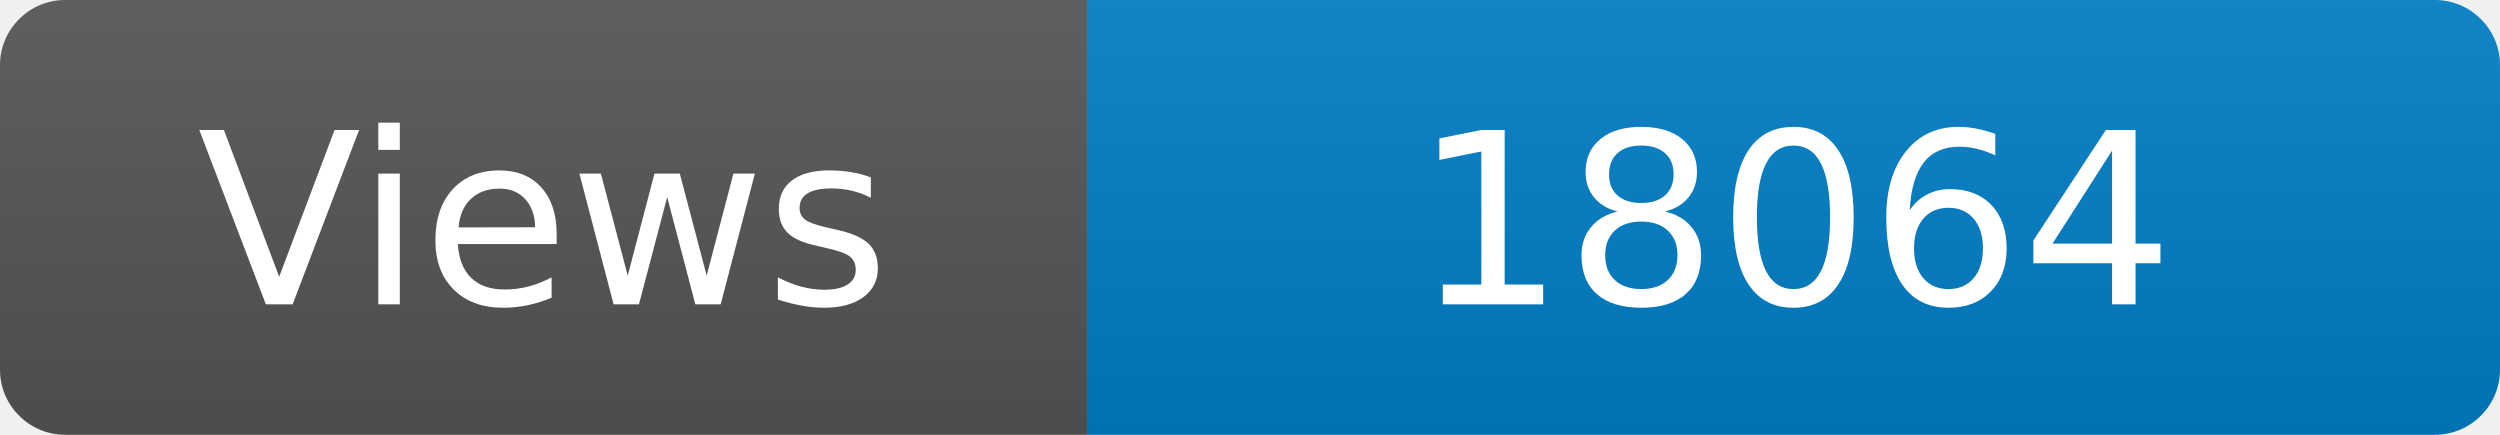
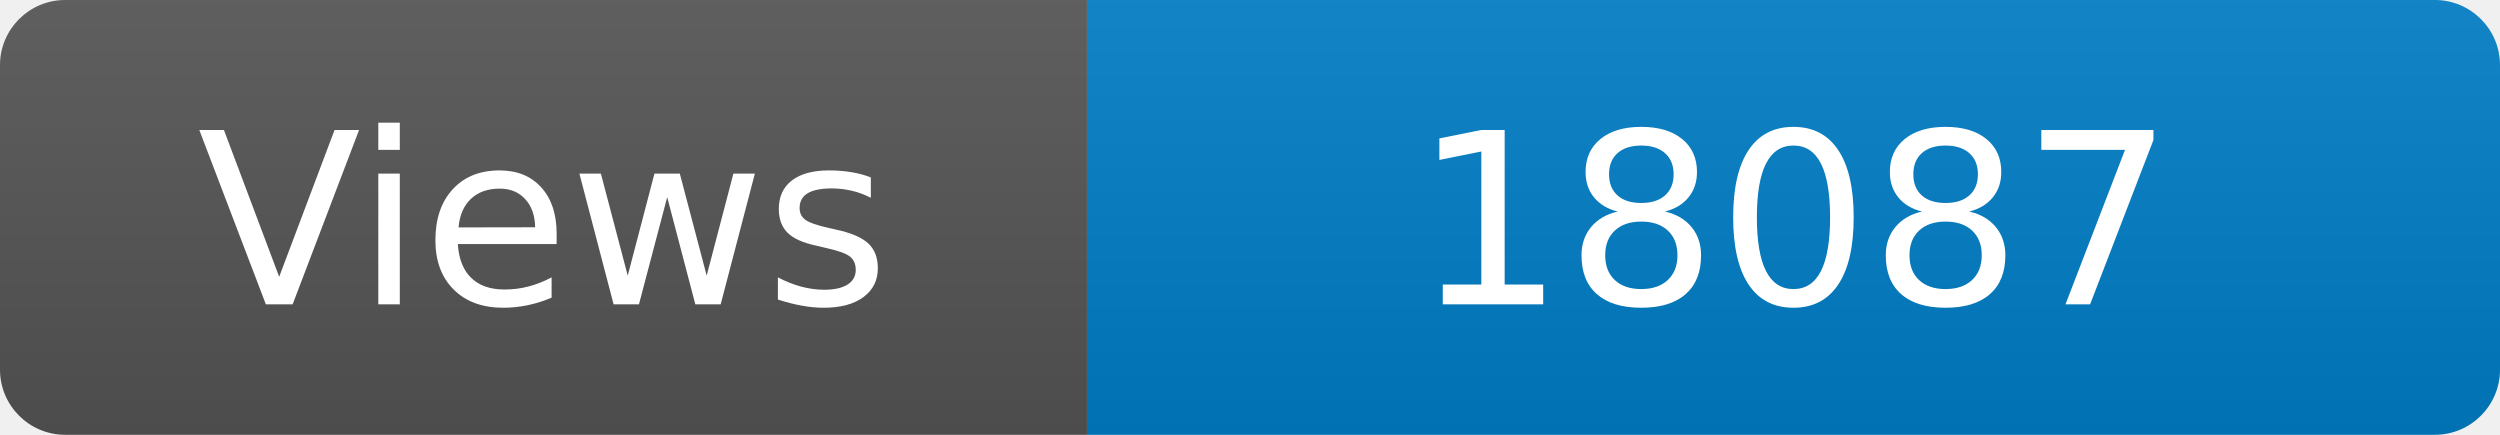
<svg xmlns="http://www.w3.org/2000/svg" width="115" height="20" role="img" aria-label="Maintained?: yes">
  <linearGradient id="s" x2="0" y2="100%">
    <stop offset="0" stop-color="#bbb" stop-opacity=".1" />
    <stop offset="1" stop-opacity=".1" />
  </linearGradient>
  <clipPath id="r">
    <rect width="115" height="20" rx="3" fill="#fff" />
  </clipPath>
  <g clip-path="url(#r)">
    <rect width="50" height="20" fill="#555" />
    <rect x="50" width="160" height="20" fill="#007ec6" />
    <rect width="115" height="20" fill="url(#s)" />
  </g>
  <g fill="#fff" text-anchor="middle" font-family="Verdana,Geneva,DejaVu Sans,sans-serif" font-size="110">
    <text x="250" y="140" transform="scale(.1)" fill="#fff">Views</text>
-     <text x="825" y="140" transform="scale(.1)" fill="#fff">18064</text>
+     <text x="825" y="140" transform="scale(.1)" fill="#fff">18087</text>
  </g>
</svg>
